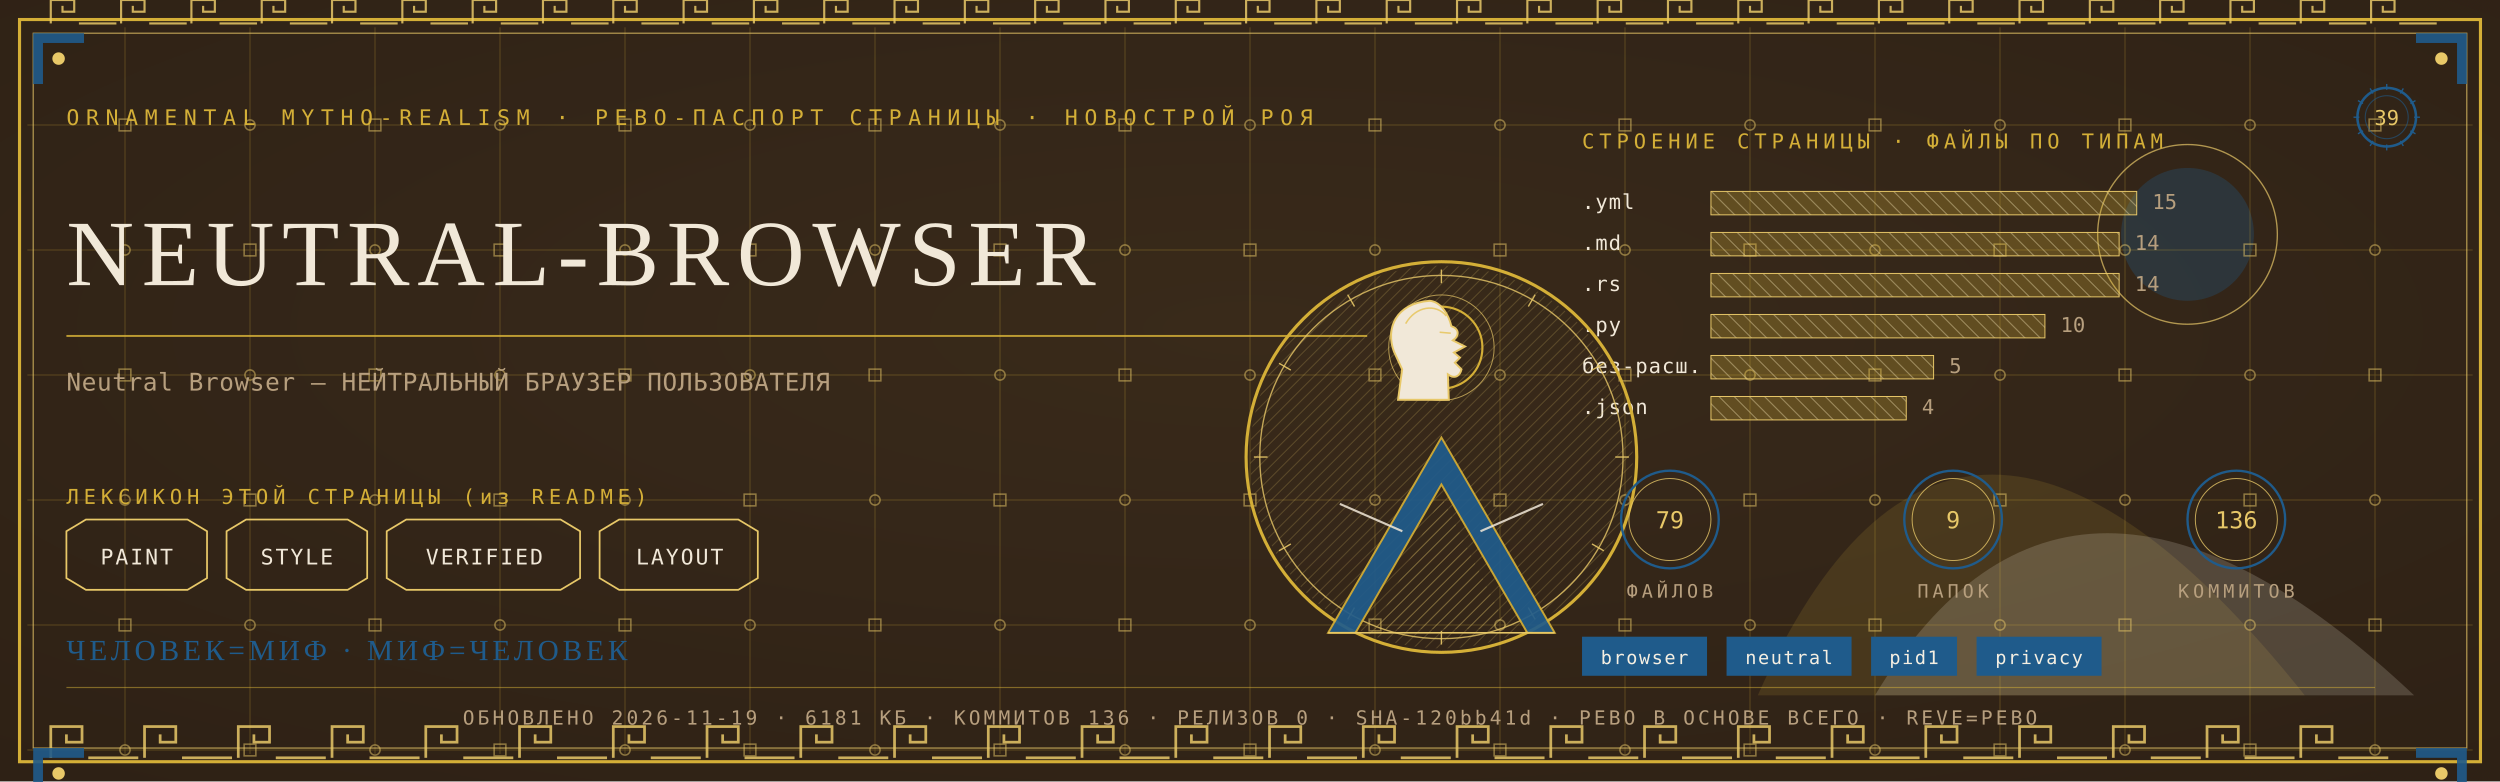
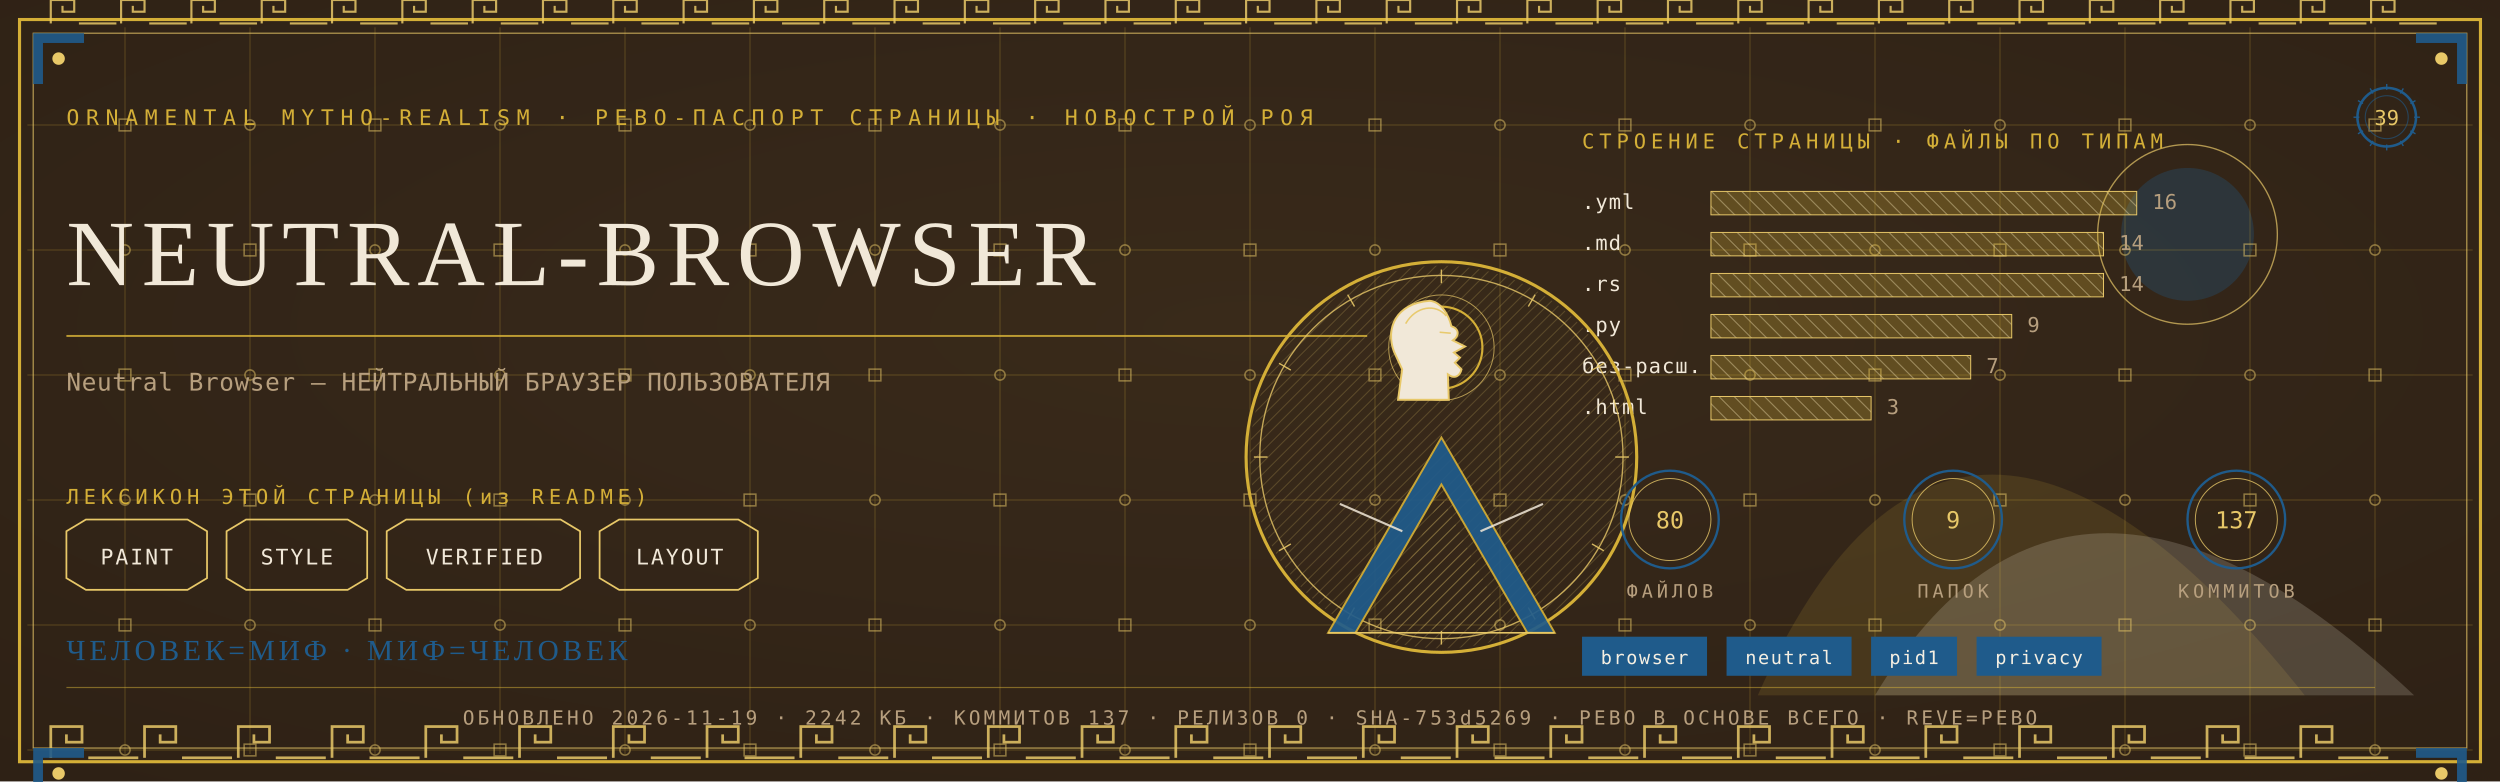
<svg xmlns="http://www.w3.org/2000/svg" viewBox="0 0 1280 400" width="1280" height="400">
  <defs>
    <radialGradient id="rp39" cx="0.5" cy="0.42" r="1.1">
      <stop offset="0" stop-color="#3A2A1B" />
      <stop offset="1" stop-color="#2A1D12" />
    </radialGradient>
    <pattern id="hatchm" width="4.2" height="4.2" patternUnits="userSpaceOnUse" patternTransform="rotate(45)">
      <rect width="4.2" height="4.2" fill="none" />
      <line x1="0" y1="0" x2="0" y2="4.2" stroke="#E8C868" stroke-width="0.5" />
    </pattern>
    <pattern id="hatchv" width="5.5" height="5.5" patternUnits="userSpaceOnUse" patternTransform="rotate(-45)">
      <rect width="5.5" height="5.5" fill="none" />
      <line x1="0" y1="0" x2="0" y2="5.5" stroke="#F1E8D8" stroke-width="0.5" />
    </pattern>
  </defs>
  <rect width="1280" height="400" fill="#2A1D12" />
  <rect width="1280" height="400" fill="url(#rp39)" opacity="0.94" />
  <path d="M 900 356 Q 1000 130 1180 356 Z" fill="#D4AF37" opacity="0.14" />
  <path d="M 960 356 Q 1060 190 1236 356 Z" fill="#F1E8D8" opacity="0.18" />
  <circle cx="1120" cy="120" r="34" fill="#1F5B8B" opacity="0.30" />
  <circle cx="1120" cy="120" r="46" fill="none" stroke="#E8C868" stroke-width="0.7" opacity="0.7" />
  <g stroke="#D4AF37" stroke-width="0.45" opacity="0.30">
    <line x1="64" y1="14" x2="64" y2="386" />
    <line x1="128" y1="14" x2="128" y2="386" />
    <line x1="192" y1="14" x2="192" y2="386" />
    <line x1="256" y1="14" x2="256" y2="386" />
    <line x1="320" y1="14" x2="320" y2="386" />
    <line x1="384" y1="14" x2="384" y2="386" />
    <line x1="448" y1="14" x2="448" y2="386" />
    <line x1="512" y1="14" x2="512" y2="386" />
    <line x1="576" y1="14" x2="576" y2="386" />
    <line x1="640" y1="14" x2="640" y2="386" />
    <line x1="704" y1="14" x2="704" y2="386" />
    <line x1="768" y1="14" x2="768" y2="386" />
    <line x1="832" y1="14" x2="832" y2="386" />
    <line x1="896" y1="14" x2="896" y2="386" />
    <line x1="960" y1="14" x2="960" y2="386" />
    <line x1="1024" y1="14" x2="1024" y2="386" />
    <line x1="1088" y1="14" x2="1088" y2="386" />
    <line x1="1152" y1="14" x2="1152" y2="386" />
    <line x1="1216" y1="14" x2="1216" y2="386" />
    <line x1="14" y1="64" x2="1266" y2="64" />
    <line x1="14" y1="128" x2="1266" y2="128" />
    <line x1="14" y1="192" x2="1266" y2="192" />
    <line x1="14" y1="256" x2="1266" y2="256" />
    <line x1="14" y1="320" x2="1266" y2="320" />
    <line x1="14" y1="384" x2="1266" y2="384" />
  </g>
  <g fill="none" stroke="#E8C868" stroke-width="0.8" opacity="0.5">
    <rect x="61" y="61" width="6" height="6" />
    <circle cx="64" cy="128" r="2.6" />
    <rect x="61" y="189" width="6" height="6" />
    <circle cx="64" cy="256" r="2.6" />
    <rect x="61" y="317" width="6" height="6" />
    <circle cx="64" cy="384" r="2.6" />
    <circle cx="128" cy="64" r="2.6" />
    <rect x="125" y="125" width="6" height="6" />
    <circle cx="128" cy="192" r="2.6" />
    <rect x="125" y="253" width="6" height="6" />
    <circle cx="128" cy="320" r="2.6" />
    <rect x="125" y="381" width="6" height="6" />
    <rect x="189" y="61" width="6" height="6" />
    <circle cx="192" cy="128" r="2.6" />
    <rect x="189" y="189" width="6" height="6" />
    <circle cx="192" cy="256" r="2.6" />
    <rect x="189" y="317" width="6" height="6" />
    <circle cx="192" cy="384" r="2.6" />
    <circle cx="256" cy="64" r="2.6" />
    <rect x="253" y="125" width="6" height="6" />
    <circle cx="256" cy="192" r="2.6" />
    <rect x="253" y="253" width="6" height="6" />
    <circle cx="256" cy="320" r="2.6" />
    <rect x="253" y="381" width="6" height="6" />
    <rect x="317" y="61" width="6" height="6" />
    <circle cx="320" cy="128" r="2.6" />
    <rect x="317" y="189" width="6" height="6" />
    <circle cx="320" cy="256" r="2.6" />
    <rect x="317" y="317" width="6" height="6" />
    <circle cx="320" cy="384" r="2.6" />
    <circle cx="384" cy="64" r="2.6" />
    <rect x="381" y="125" width="6" height="6" />
    <circle cx="384" cy="192" r="2.6" />
    <rect x="381" y="253" width="6" height="6" />
    <circle cx="384" cy="320" r="2.6" />
    <rect x="381" y="381" width="6" height="6" />
    <rect x="445" y="61" width="6" height="6" />
    <circle cx="448" cy="128" r="2.6" />
    <rect x="445" y="189" width="6" height="6" />
    <circle cx="448" cy="256" r="2.6" />
    <rect x="445" y="317" width="6" height="6" />
    <circle cx="448" cy="384" r="2.6" />
    <circle cx="512" cy="64" r="2.6" />
    <rect x="509" y="125" width="6" height="6" />
    <circle cx="512" cy="192" r="2.6" />
    <rect x="509" y="253" width="6" height="6" />
    <circle cx="512" cy="320" r="2.6" />
    <rect x="509" y="381" width="6" height="6" />
    <rect x="573" y="61" width="6" height="6" />
    <circle cx="576" cy="128" r="2.6" />
    <rect x="573" y="189" width="6" height="6" />
    <circle cx="576" cy="256" r="2.6" />
    <rect x="573" y="317" width="6" height="6" />
    <circle cx="576" cy="384" r="2.6" />
    <circle cx="640" cy="64" r="2.6" />
    <rect x="637" y="125" width="6" height="6" />
    <circle cx="640" cy="192" r="2.6" />
    <rect x="637" y="253" width="6" height="6" />
    <circle cx="640" cy="320" r="2.6" />
    <rect x="637" y="381" width="6" height="6" />
    <rect x="701" y="61" width="6" height="6" />
    <circle cx="704" cy="128" r="2.6" />
    <rect x="701" y="189" width="6" height="6" />
    <circle cx="704" cy="256" r="2.6" />
    <rect x="701" y="317" width="6" height="6" />
    <circle cx="704" cy="384" r="2.6" />
    <circle cx="768" cy="64" r="2.6" />
    <rect x="765" y="125" width="6" height="6" />
    <circle cx="768" cy="192" r="2.6" />
    <rect x="765" y="253" width="6" height="6" />
    <circle cx="768" cy="320" r="2.6" />
    <rect x="765" y="381" width="6" height="6" />
    <rect x="829" y="61" width="6" height="6" />
    <circle cx="832" cy="128" r="2.6" />
    <rect x="829" y="189" width="6" height="6" />
    <circle cx="832" cy="256" r="2.6" />
    <rect x="829" y="317" width="6" height="6" />
    <circle cx="832" cy="384" r="2.6" />
    <circle cx="896" cy="64" r="2.6" />
    <rect x="893" y="125" width="6" height="6" />
    <circle cx="896" cy="192" r="2.6" />
    <rect x="893" y="253" width="6" height="6" />
    <circle cx="896" cy="320" r="2.6" />
    <rect x="893" y="381" width="6" height="6" />
    <rect x="957" y="61" width="6" height="6" />
    <circle cx="960" cy="128" r="2.6" />
    <rect x="957" y="189" width="6" height="6" />
    <circle cx="960" cy="256" r="2.6" />
    <rect x="957" y="317" width="6" height="6" />
    <circle cx="960" cy="384" r="2.6" />
    <circle cx="1024" cy="64" r="2.6" />
    <rect x="1021" y="125" width="6" height="6" />
    <circle cx="1024" cy="192" r="2.6" />
    <rect x="1021" y="253" width="6" height="6" />
    <circle cx="1024" cy="320" r="2.6" />
    <rect x="1021" y="381" width="6" height="6" />
    <rect x="1085" y="61" width="6" height="6" />
    <circle cx="1088" cy="128" r="2.6" />
    <rect x="1085" y="189" width="6" height="6" />
    <circle cx="1088" cy="256" r="2.6" />
    <rect x="1085" y="317" width="6" height="6" />
    <circle cx="1088" cy="384" r="2.6" />
    <circle cx="1152" cy="64" r="2.6" />
    <rect x="1149" y="125" width="6" height="6" />
    <circle cx="1152" cy="192" r="2.6" />
    <rect x="1149" y="253" width="6" height="6" />
    <circle cx="1152" cy="320" r="2.6" />
    <rect x="1149" y="381" width="6" height="6" />
    <rect x="1213" y="61" width="6" height="6" />
    <circle cx="1216" cy="128" r="2.6" />
    <rect x="1213" y="189" width="6" height="6" />
    <circle cx="1216" cy="256" r="2.6" />
    <rect x="1213" y="317" width="6" height="6" />
    <circle cx="1216" cy="384" r="2.6" />
  </g>
  <rect x="10" y="10" width="1260" height="380" fill="none" stroke="#D4AF37" stroke-width="1.6" />
  <rect x="17" y="17" width="1246" height="366" fill="none" stroke="#E8C868" stroke-width="0.6" opacity="0.75" />
  <g fill="none" stroke="#E8C868" stroke-width="1.4" opacity="0.85">
    <path d="M 26 388 L 26 372 L 42 372 L 42 380.0 L 34.0 380.0 L 34.0 376.0" />
    <line x1="45.2" y1="388" x2="70.8" y2="388" />
    <path d="M 74 388 L 74 372 L 90 372 L 90 380.0 L 82.0 380.0 L 82.0 376.0" />
    <line x1="93.2" y1="388" x2="118.8" y2="388" />
    <path d="M 122 388 L 122 372 L 138 372 L 138 380.0 L 130.0 380.0 L 130.0 376.0" />
    <line x1="141.2" y1="388" x2="166.8" y2="388" />
    <path d="M 170 388 L 170 372 L 186 372 L 186 380.0 L 178.0 380.0 L 178.0 376.0" />
    <line x1="189.2" y1="388" x2="214.8" y2="388" />
    <path d="M 218 388 L 218 372 L 234 372 L 234 380.0 L 226.0 380.0 L 226.0 376.0" />
    <line x1="237.2" y1="388" x2="262.8" y2="388" />
    <path d="M 266 388 L 266 372 L 282 372 L 282 380.0 L 274.0 380.0 L 274.0 376.0" />
    <line x1="285.2" y1="388" x2="310.8" y2="388" />
    <path d="M 314 388 L 314 372 L 330 372 L 330 380.0 L 322.0 380.0 L 322.0 376.0" />
    <line x1="333.2" y1="388" x2="358.8" y2="388" />
    <path d="M 362 388 L 362 372 L 378 372 L 378 380.0 L 370.0 380.0 L 370.0 376.0" />
    <line x1="381.2" y1="388" x2="406.8" y2="388" />
    <path d="M 410 388 L 410 372 L 426 372 L 426 380.0 L 418.0 380.0 L 418.0 376.0" />
    <line x1="429.2" y1="388" x2="454.8" y2="388" />
    <path d="M 458 388 L 458 372 L 474 372 L 474 380.0 L 466.0 380.0 L 466.0 376.0" />
    <line x1="477.2" y1="388" x2="502.8" y2="388" />
    <path d="M 506 388 L 506 372 L 522 372 L 522 380.0 L 514.0 380.0 L 514.0 376.0" />
    <line x1="525.2" y1="388" x2="550.8" y2="388" />
    <path d="M 554 388 L 554 372 L 570 372 L 570 380.0 L 562.0 380.0 L 562.0 376.0" />
    <line x1="573.2" y1="388" x2="598.8" y2="388" />
    <path d="M 602 388 L 602 372 L 618 372 L 618 380.0 L 610.0 380.0 L 610.0 376.0" />
    <line x1="621.2" y1="388" x2="646.8" y2="388" />
    <path d="M 650 388 L 650 372 L 666 372 L 666 380.0 L 658.0 380.0 L 658.0 376.0" />
    <line x1="669.2" y1="388" x2="694.8" y2="388" />
    <path d="M 698 388 L 698 372 L 714 372 L 714 380.0 L 706.0 380.0 L 706.0 376.0" />
    <line x1="717.2" y1="388" x2="742.8" y2="388" />
    <path d="M 746 388 L 746 372 L 762 372 L 762 380.0 L 754.0 380.0 L 754.0 376.0" />
    <line x1="765.2" y1="388" x2="790.8" y2="388" />
    <path d="M 794 388 L 794 372 L 810 372 L 810 380.0 L 802.0 380.0 L 802.0 376.0" />
    <line x1="813.2" y1="388" x2="838.8" y2="388" />
    <path d="M 842 388 L 842 372 L 858 372 L 858 380.0 L 850.0 380.0 L 850.0 376.0" />
    <line x1="861.2" y1="388" x2="886.8" y2="388" />
    <path d="M 890 388 L 890 372 L 906 372 L 906 380.0 L 898.0 380.0 L 898.0 376.0" />
    <line x1="909.2" y1="388" x2="934.8" y2="388" />
    <path d="M 938 388 L 938 372 L 954 372 L 954 380.0 L 946.0 380.0 L 946.0 376.0" />
    <line x1="957.2" y1="388" x2="982.8" y2="388" />
    <path d="M 986 388 L 986 372 L 1002 372 L 1002 380.0 L 994.0 380.0 L 994.0 376.0" />
    <line x1="1005.2" y1="388" x2="1030.8" y2="388" />
    <path d="M 1034 388 L 1034 372 L 1050 372 L 1050 380.0 L 1042.0 380.0 L 1042.0 376.0" />
    <line x1="1053.2" y1="388" x2="1078.8" y2="388" />
    <path d="M 1082 388 L 1082 372 L 1098 372 L 1098 380.0 L 1090.0 380.0 L 1090.0 376.0" />
    <line x1="1101.2" y1="388" x2="1126.8" y2="388" />
    <path d="M 1130 388 L 1130 372 L 1146 372 L 1146 380.0 L 1138.0 380.0 L 1138.0 376.0" />
    <line x1="1149.2" y1="388" x2="1174.8" y2="388" />
    <path d="M 1178 388 L 1178 372 L 1194 372 L 1194 380.0 L 1186.0 380.0 L 1186.0 376.0" />
    <line x1="1197.2" y1="388" x2="1222.8" y2="388" />
  </g>
  <g fill="none" stroke="#E8C868" stroke-width="1.1" opacity="0.85">
    <path d="M 26 12 L 26 0 L 38 0 L 38 6.0 L 32.0 6.0 L 32.0 3.0" />
    <line x1="40.4" y1="12" x2="59.6" y2="12" />
    <path d="M 62 12 L 62 0 L 74 0 L 74 6.0 L 68.0 6.0 L 68.0 3.0" />
    <line x1="76.4" y1="12" x2="95.6" y2="12" />
    <path d="M 98 12 L 98 0 L 110 0 L 110 6.0 L 104.0 6.0 L 104.0 3.0" />
    <line x1="112.4" y1="12" x2="131.6" y2="12" />
    <path d="M 134 12 L 134 0 L 146 0 L 146 6.0 L 140.0 6.0 L 140.0 3.0" />
    <line x1="148.4" y1="12" x2="167.6" y2="12" />
    <path d="M 170 12 L 170 0 L 182 0 L 182 6.0 L 176.0 6.0 L 176.0 3.0" />
    <line x1="184.4" y1="12" x2="203.6" y2="12" />
    <path d="M 206 12 L 206 0 L 218 0 L 218 6.0 L 212.0 6.0 L 212.0 3.0" />
    <line x1="220.4" y1="12" x2="239.6" y2="12" />
    <path d="M 242 12 L 242 0 L 254 0 L 254 6.0 L 248.0 6.0 L 248.0 3.0" />
    <line x1="256.4" y1="12" x2="275.6" y2="12" />
    <path d="M 278 12 L 278 0 L 290 0 L 290 6.0 L 284.0 6.0 L 284.0 3.0" />
    <line x1="292.4" y1="12" x2="311.6" y2="12" />
    <path d="M 314 12 L 314 0 L 326 0 L 326 6.0 L 320.0 6.0 L 320.0 3.0" />
    <line x1="328.4" y1="12" x2="347.6" y2="12" />
    <path d="M 350 12 L 350 0 L 362 0 L 362 6.0 L 356.0 6.0 L 356.0 3.0" />
    <line x1="364.4" y1="12" x2="383.6" y2="12" />
    <path d="M 386 12 L 386 0 L 398 0 L 398 6.0 L 392.0 6.0 L 392.0 3.0" />
    <line x1="400.4" y1="12" x2="419.6" y2="12" />
    <path d="M 422 12 L 422 0 L 434 0 L 434 6.0 L 428.0 6.0 L 428.0 3.0" />
    <line x1="436.4" y1="12" x2="455.6" y2="12" />
    <path d="M 458 12 L 458 0 L 470 0 L 470 6.0 L 464.0 6.0 L 464.0 3.0" />
    <line x1="472.4" y1="12" x2="491.6" y2="12" />
    <path d="M 494 12 L 494 0 L 506 0 L 506 6.0 L 500.0 6.0 L 500.0 3.0" />
    <line x1="508.4" y1="12" x2="527.6" y2="12" />
    <path d="M 530 12 L 530 0 L 542 0 L 542 6.0 L 536.0 6.0 L 536.0 3.0" />
    <line x1="544.4" y1="12" x2="563.6" y2="12" />
    <path d="M 566 12 L 566 0 L 578 0 L 578 6.0 L 572.0 6.0 L 572.0 3.0" />
    <line x1="580.4" y1="12" x2="599.6" y2="12" />
    <path d="M 602 12 L 602 0 L 614 0 L 614 6.0 L 608.0 6.0 L 608.0 3.0" />
    <line x1="616.4" y1="12" x2="635.6" y2="12" />
    <path d="M 638 12 L 638 0 L 650 0 L 650 6.0 L 644.0 6.0 L 644.0 3.0" />
    <line x1="652.4" y1="12" x2="671.6" y2="12" />
    <path d="M 674 12 L 674 0 L 686 0 L 686 6.0 L 680.0 6.0 L 680.0 3.0" />
    <line x1="688.4" y1="12" x2="707.6" y2="12" />
    <path d="M 710 12 L 710 0 L 722 0 L 722 6.0 L 716.0 6.0 L 716.0 3.0" />
    <line x1="724.4" y1="12" x2="743.6" y2="12" />
    <path d="M 746 12 L 746 0 L 758 0 L 758 6.0 L 752.0 6.0 L 752.0 3.0" />
    <line x1="760.4" y1="12" x2="779.6" y2="12" />
    <path d="M 782 12 L 782 0 L 794 0 L 794 6.0 L 788.0 6.0 L 788.0 3.0" />
    <line x1="796.4" y1="12" x2="815.6" y2="12" />
    <path d="M 818 12 L 818 0 L 830 0 L 830 6.0 L 824.0 6.0 L 824.0 3.0" />
    <line x1="832.4" y1="12" x2="851.6" y2="12" />
    <path d="M 854 12 L 854 0 L 866 0 L 866 6.0 L 860.0 6.0 L 860.0 3.0" />
    <line x1="868.4" y1="12" x2="887.6" y2="12" />
    <path d="M 890 12 L 890 0 L 902 0 L 902 6.0 L 896.0 6.0 L 896.0 3.0" />
    <line x1="904.4" y1="12" x2="923.6" y2="12" />
    <path d="M 926 12 L 926 0 L 938 0 L 938 6.0 L 932.0 6.0 L 932.0 3.0" />
    <line x1="940.4" y1="12" x2="959.6" y2="12" />
    <path d="M 962 12 L 962 0 L 974 0 L 974 6.0 L 968.0 6.0 L 968.0 3.0" />
    <line x1="976.4" y1="12" x2="995.6" y2="12" />
    <path d="M 998 12 L 998 0 L 1010 0 L 1010 6.0 L 1004.0 6.0 L 1004.0 3.0" />
    <line x1="1012.4" y1="12" x2="1031.6" y2="12" />
    <path d="M 1034 12 L 1034 0 L 1046 0 L 1046 6.0 L 1040.0 6.0 L 1040.0 3.0" />
    <line x1="1048.4" y1="12" x2="1067.6" y2="12" />
    <path d="M 1070 12 L 1070 0 L 1082 0 L 1082 6.0 L 1076.0 6.0 L 1076.0 3.0" />
    <line x1="1084.4" y1="12" x2="1103.6" y2="12" />
    <path d="M 1106 12 L 1106 0 L 1118 0 L 1118 6.0 L 1112.0 6.0 L 1112.0 3.0" />
    <line x1="1120.4" y1="12" x2="1139.6" y2="12" />
    <path d="M 1142 12 L 1142 0 L 1154 0 L 1154 6.0 L 1148.0 6.0 L 1148.0 3.0" />
    <line x1="1156.4" y1="12" x2="1175.6" y2="12" />
    <path d="M 1178 12 L 1178 0 L 1190 0 L 1190 6.0 L 1184.0 6.0 L 1184.0 3.0" />
    <line x1="1192.4" y1="12" x2="1211.6" y2="12" />
    <path d="M 1214 12 L 1214 0 L 1226 0 L 1226 6.0 L 1220.0 6.0 L 1220.0 3.0" />
    <line x1="1228.4" y1="12" x2="1247.6" y2="12" />
  </g>
  <g transform="translate(17,17) scale(1,1)">
    <path d="M 0 0 L 26 0 L 26 5 L 5 5 L 5 26 L 0 26 Z" fill="#1F5B8B" opacity="0.9" />
    <circle cx="13" cy="13" r="3.2" fill="#E8C868" />
  </g>
  <g transform="translate(1263,17) scale(-1,1)">
    <path d="M 0 0 L 26 0 L 26 5 L 5 5 L 5 26 L 0 26 Z" fill="#1F5B8B" opacity="0.9" />
    <circle cx="13" cy="13" r="3.2" fill="#E8C868" />
  </g>
  <g transform="translate(17,383) scale(1,1)">
    <path d="M 0 0 L 26 0 L 26 5 L 5 5 L 5 26 L 0 26 Z" fill="#1F5B8B" opacity="0.9" />
    <circle cx="13" cy="13" r="3.2" fill="#E8C868" />
  </g>
  <g transform="translate(1263,383) scale(-1,1)">
    <path d="M 0 0 L 26 0 L 26 5 L 5 5 L 5 26 L 0 26 Z" fill="#1F5B8B" opacity="0.9" />
    <circle cx="13" cy="13" r="3.2" fill="#E8C868" />
  </g>
  <text x="34" y="64" font-family="'Cascadia Mono', ui-monospace, Consolas, monospace" font-size="11" fill="#D4AF37" letter-spacing="3.4">ORNAMENTAL MYTHO-REALISM · РЕВО-ПАСПОРТ СТРАНИЦЫ · НОВОСТРОЙ РОЯ</text>
  <g transform="translate(1222,60)">
    <circle r="15" fill="none" stroke="#1F5B8B" stroke-width="1.3" />
    <circle r="11" fill="none" stroke="#1F5B8B" stroke-width="0.55" opacity="0.6" />
    <text y="4" text-anchor="middle" font-family="'Cascadia Mono', ui-monospace, Consolas, monospace" font-size="10.5" fill="#E8C868">39</text>
    <g stroke="#1F5B8B" stroke-width="0.7">
      <line x1="0" y1="-17" x2="0" y2="-14" transform="rotate(0)" />
      <line x1="0" y1="-17" x2="0" y2="-14" transform="rotate(30)" />
      <line x1="0" y1="-17" x2="0" y2="-14" transform="rotate(60)" />
      <line x1="0" y1="-17" x2="0" y2="-14" transform="rotate(90)" />
      <line x1="0" y1="-17" x2="0" y2="-14" transform="rotate(120)" />
      <line x1="0" y1="-17" x2="0" y2="-14" transform="rotate(150)" />
      <line x1="0" y1="-17" x2="0" y2="-14" transform="rotate(180)" />
      <line x1="0" y1="-17" x2="0" y2="-14" transform="rotate(210)" />
      <line x1="0" y1="-17" x2="0" y2="-14" transform="rotate(240)" />
      <line x1="0" y1="-17" x2="0" y2="-14" transform="rotate(270)" />
      <line x1="0" y1="-17" x2="0" y2="-14" transform="rotate(300)" />
      <line x1="0" y1="-17" x2="0" y2="-14" transform="rotate(330)" />
    </g>
  </g>
  <text x="34" y="146" font-family="Georgia, 'Times New Roman', serif" font-size="47.9" fill="#F1E8D8" letter-spacing="4">NEUTRAL-BROWSER</text>
  <line x1="34" y1="172" x2="700" y2="172" stroke="#D4AF37" stroke-width="1" opacity="0.85" />
  <text x="34" y="200" font-family="'Cascadia Mono', ui-monospace, Consolas, monospace" font-size="12.5" fill="#B79F7E" letter-spacing="0.3">Neutral Browser — НЕЙТРАЛЬНЫЙ БРАУЗЕР ПОЛЬЗОВАТЕЛЯ</text>
  <text x="34" y="258" font-family="'Cascadia Mono', ui-monospace, Consolas, monospace" font-size="10.5" fill="#D4AF37" letter-spacing="2.5">ЛЕКСИКОН ЭТОЙ СТРАНИЦЫ (из README)</text>
  <path d="M 34 272 L 44 266 L 96 266 L 106 272 L 106 296 L 96 302 L 44 302 L 34 296 Z" fill="none" stroke="#E8C868" stroke-width="0.9" />
  <text x="70" y="289" text-anchor="middle" font-family="'Cascadia Mono', ui-monospace, Consolas, monospace" font-size="11" fill="#F1E8D8" letter-spacing="1">PAINT</text>
  <path d="M 116 272 L 126 266 L 178 266 L 188 272 L 188 296 L 178 302 L 126 302 L 116 296 Z" fill="none" stroke="#E8C868" stroke-width="0.9" />
  <text x="152" y="289" text-anchor="middle" font-family="'Cascadia Mono', ui-monospace, Consolas, monospace" font-size="11" fill="#F1E8D8" letter-spacing="1">STYLE</text>
  <path d="M 198 272 L 208 266 L 287 266 L 297 272 L 297 296 L 287 302 L 208 302 L 198 296 Z" fill="none" stroke="#E8C868" stroke-width="0.9" />
  <text x="248" y="289" text-anchor="middle" font-family="'Cascadia Mono', ui-monospace, Consolas, monospace" font-size="11" fill="#F1E8D8" letter-spacing="1">VERIFIED</text>
  <path d="M 307 272 L 317 266 L 378 266 L 388 272 L 388 296 L 378 302 L 317 302 L 307 296 Z" fill="none" stroke="#E8C868" stroke-width="0.9" />
  <text x="348" y="289" text-anchor="middle" font-family="'Cascadia Mono', ui-monospace, Consolas, monospace" font-size="11" fill="#F1E8D8" letter-spacing="1">LAYOUT</text>
  <text x="810" y="76" font-family="'Cascadia Mono', ui-monospace, Consolas, monospace" font-size="10.5" fill="#D4AF37" letter-spacing="2.5">СТРОЕНИЕ СТРАНИЦЫ · ФАЙЛЫ ПО ТИПАМ</text>
  <text x="810" y="107" font-family="'Cascadia Mono', ui-monospace, Consolas, monospace" font-size="10.5" fill="#F1E8D8" letter-spacing="0.5">.yml</text>
  <rect x="876" y="98" width="218" height="12" fill="url(#hatchv)" opacity="0.9" />
  <rect x="876" y="98" width="218" height="12" fill="#D4AF37" opacity="0.28" />
  <rect x="876" y="98" width="218" height="12" fill="none" stroke="#E8C868" stroke-width="0.5" />
-   <text x="1102" y="107" font-family="'Cascadia Mono', ui-monospace, Consolas, monospace" font-size="10.5" fill="#B79F7E">15</text>
+   <text x="1102" y="107" font-family="'Cascadia Mono', ui-monospace, Consolas, monospace" font-size="10.5" fill="#B79F7E">16</text>
  <text x="810" y="128" font-family="'Cascadia Mono', ui-monospace, Consolas, monospace" font-size="10.5" fill="#F1E8D8" letter-spacing="0.5">.md</text>
-   <rect x="876" y="119" width="209" height="12" fill="url(#hatchv)" opacity="0.9" />
-   <rect x="876" y="119" width="209" height="12" fill="#D4AF37" opacity="0.28" />
-   <rect x="876" y="119" width="209" height="12" fill="none" stroke="#E8C868" stroke-width="0.5" />
-   <text x="1093" y="128" font-family="'Cascadia Mono', ui-monospace, Consolas, monospace" font-size="10.5" fill="#B79F7E">14</text>
+   <rect x="876" y="119" width="201" height="12" fill="url(#hatchv)" opacity="0.9" />
+   <rect x="876" y="119" width="201" height="12" fill="#D4AF37" opacity="0.28" />
+   <rect x="876" y="119" width="201" height="12" fill="none" stroke="#E8C868" stroke-width="0.5" />
+   <text x="1085" y="128" font-family="'Cascadia Mono', ui-monospace, Consolas, monospace" font-size="10.5" fill="#B79F7E">14</text>
  <text x="810" y="149" font-family="'Cascadia Mono', ui-monospace, Consolas, monospace" font-size="10.5" fill="#F1E8D8" letter-spacing="0.5">.rs</text>
-   <rect x="876" y="140" width="209" height="12" fill="url(#hatchv)" opacity="0.9" />
-   <rect x="876" y="140" width="209" height="12" fill="#D4AF37" opacity="0.28" />
-   <rect x="876" y="140" width="209" height="12" fill="none" stroke="#E8C868" stroke-width="0.5" />
-   <text x="1093" y="149" font-family="'Cascadia Mono', ui-monospace, Consolas, monospace" font-size="10.5" fill="#B79F7E">14</text>
+   <rect x="876" y="140" width="201" height="12" fill="url(#hatchv)" opacity="0.9" />
+   <rect x="876" y="140" width="201" height="12" fill="#D4AF37" opacity="0.28" />
+   <rect x="876" y="140" width="201" height="12" fill="none" stroke="#E8C868" stroke-width="0.5" />
+   <text x="1085" y="149" font-family="'Cascadia Mono', ui-monospace, Consolas, monospace" font-size="10.5" fill="#B79F7E">14</text>
  <text x="810" y="170" font-family="'Cascadia Mono', ui-monospace, Consolas, monospace" font-size="10.5" fill="#F1E8D8" letter-spacing="0.5">.py</text>
-   <rect x="876" y="161" width="171" height="12" fill="url(#hatchv)" opacity="0.9" />
-   <rect x="876" y="161" width="171" height="12" fill="#D4AF37" opacity="0.28" />
-   <rect x="876" y="161" width="171" height="12" fill="none" stroke="#E8C868" stroke-width="0.5" />
-   <text x="1055" y="170" font-family="'Cascadia Mono', ui-monospace, Consolas, monospace" font-size="10.5" fill="#B79F7E">10</text>
+   <rect x="876" y="161" width="154" height="12" fill="url(#hatchv)" opacity="0.9" />
+   <rect x="876" y="161" width="154" height="12" fill="#D4AF37" opacity="0.28" />
+   <rect x="876" y="161" width="154" height="12" fill="none" stroke="#E8C868" stroke-width="0.5" />
+   <text x="1038" y="170" font-family="'Cascadia Mono', ui-monospace, Consolas, monospace" font-size="10.5" fill="#B79F7E">9</text>
  <text x="810" y="191" font-family="'Cascadia Mono', ui-monospace, Consolas, monospace" font-size="10.5" fill="#F1E8D8" letter-spacing="0.5">без-расш.</text>
-   <rect x="876" y="182" width="114" height="12" fill="url(#hatchv)" opacity="0.9" />
-   <rect x="876" y="182" width="114" height="12" fill="#D4AF37" opacity="0.28" />
-   <rect x="876" y="182" width="114" height="12" fill="none" stroke="#E8C868" stroke-width="0.5" />
-   <text x="998" y="191" font-family="'Cascadia Mono', ui-monospace, Consolas, monospace" font-size="10.5" fill="#B79F7E">5</text>
-   <text x="810" y="212" font-family="'Cascadia Mono', ui-monospace, Consolas, monospace" font-size="10.5" fill="#F1E8D8" letter-spacing="0.5">.json</text>
-   <rect x="876" y="203" width="100" height="12" fill="url(#hatchv)" opacity="0.9" />
-   <rect x="876" y="203" width="100" height="12" fill="#D4AF37" opacity="0.28" />
-   <rect x="876" y="203" width="100" height="12" fill="none" stroke="#E8C868" stroke-width="0.5" />
-   <text x="984" y="212" font-family="'Cascadia Mono', ui-monospace, Consolas, monospace" font-size="10.5" fill="#B79F7E">4</text>
+   <rect x="876" y="182" width="133" height="12" fill="url(#hatchv)" opacity="0.9" />
+   <rect x="876" y="182" width="133" height="12" fill="#D4AF37" opacity="0.28" />
+   <rect x="876" y="182" width="133" height="12" fill="none" stroke="#E8C868" stroke-width="0.5" />
+   <text x="1017" y="191" font-family="'Cascadia Mono', ui-monospace, Consolas, monospace" font-size="10.5" fill="#B79F7E">7</text>
+   <text x="810" y="212" font-family="'Cascadia Mono', ui-monospace, Consolas, monospace" font-size="10.5" fill="#F1E8D8" letter-spacing="0.5">.html</text>
+   <rect x="876" y="203" width="82" height="12" fill="url(#hatchv)" opacity="0.9" />
+   <rect x="876" y="203" width="82" height="12" fill="#D4AF37" opacity="0.28" />
+   <rect x="876" y="203" width="82" height="12" fill="none" stroke="#E8C868" stroke-width="0.5" />
+   <text x="966" y="212" font-family="'Cascadia Mono', ui-monospace, Consolas, monospace" font-size="10.5" fill="#B79F7E">3</text>
  <g transform="translate(738,234)">
    <circle r="100" fill="none" stroke="#D4AF37" stroke-width="1.6" />
    <circle r="93" fill="none" stroke="#E8C868" stroke-width="0.7" opacity="0.8" />
    <circle r="98" fill="url(#hatchm)" opacity="0.4" />
    <g stroke="#E8C868" stroke-width="0.7" opacity="0.9">
      <line x1="0" y1="-96" x2="0" y2="-89" transform="rotate(0)" />
      <line x1="0" y1="-96" x2="0" y2="-89" transform="rotate(30)" />
      <line x1="0" y1="-96" x2="0" y2="-89" transform="rotate(60)" />
      <line x1="0" y1="-96" x2="0" y2="-89" transform="rotate(90)" />
      <line x1="0" y1="-96" x2="0" y2="-89" transform="rotate(120)" />
      <line x1="0" y1="-96" x2="0" y2="-89" transform="rotate(150)" />
      <line x1="0" y1="-96" x2="0" y2="-89" transform="rotate(180)" />
      <line x1="0" y1="-96" x2="0" y2="-89" transform="rotate(210)" />
      <line x1="0" y1="-96" x2="0" y2="-89" transform="rotate(240)" />
      <line x1="0" y1="-96" x2="0" y2="-89" transform="rotate(270)" />
      <line x1="0" y1="-96" x2="0" y2="-89" transform="rotate(300)" />
      <line x1="0" y1="-96" x2="0" y2="-89" transform="rotate(330)" />
    </g>
    <circle cy="-56" r="21" fill="none" stroke="#D4AF37" stroke-width="1.1" />
    <circle cy="-56" r="27" fill="none" stroke="#E8C868" stroke-width="0.5" opacity="0.7" />
    <path d="M -6.0 -80.0 C -23.5 -78.7 -28.7 -65.7 -24.3 -54.0 L -20.1 -44.9 L -22.2 -29.3 L 3.8 -29.3 L 3.3 -42.3 C 6.9 -39.7 9.5 -41.5 10.3 -44.9 L 6.9 -48.3 L 9.5 -50.9 L 6.4 -53.5 L 12.1 -56.6 L 5.9 -59.7 C 9.5 -62.3 9.0 -65.7 5.1 -67.0 C 3.8 -72.7 -0.1 -79.5 -6.0 -80.0 Z" fill="#F1E8D8" stroke="#E8C868" stroke-width="1.0" />
    <g fill="none" stroke="#E8C868" stroke-width="0.8" opacity="0.95">
      <path d="M -18.3 -68.3 C -13.1 -77.4 -2.7 -78.7 2.5 -72.2" />
      <path d="M -0.9 -63.9 L 4.8 -63.4" />
    </g>
    <path d="M -58.0 90.0 L 0 -10.0 L 58.0 90.0 L 44.0 90.0 L 0 14.0 L -44.0 90.0 Z" fill="#1F5B8B" opacity="0.92" stroke="#D4AF37" stroke-width="1.0" />
    <path d="M -34.0 88.0 L 0 20.0 L 34.0 88.0" fill="url(#hatchm)" opacity="0.5" stroke="none" />
    <path d="M -58.0 90.0 L 58.0 90.0" fill="none" stroke="#E8C868" stroke-width="0.8" />
    <path d="M -52.0 24.0 L -20.0 38.0" fill="none" stroke="#F1E8D8" stroke-width="1.1" opacity="0.85" />
    <path d="M 52.0 24.0 L 20.0 38.0" fill="none" stroke="#F1E8D8" stroke-width="1.1" opacity="0.85" />
  </g>
  <g transform="translate(855,266)">
    <circle r="25" fill="none" stroke="#1F5B8B" stroke-width="1.2" />
    <circle r="21" fill="none" stroke="#E8C868" stroke-width="0.5" opacity="0.8" />
-     <text y="4.5" text-anchor="middle" font-family="'Cascadia Mono', ui-monospace, Consolas, monospace" font-size="12" fill="#E8C868">79</text>
+     <text y="4.5" text-anchor="middle" font-family="'Cascadia Mono', ui-monospace, Consolas, monospace" font-size="12" fill="#E8C868">80</text>
    <text y="40" text-anchor="middle" font-family="'Cascadia Mono', ui-monospace, Consolas, monospace" font-size="9.5" fill="#B79F7E" letter-spacing="2">ФАЙЛОВ</text>
  </g>
  <g transform="translate(1000,266)">
    <circle r="25" fill="none" stroke="#1F5B8B" stroke-width="1.2" />
    <circle r="21" fill="none" stroke="#E8C868" stroke-width="0.5" opacity="0.8" />
    <text y="4.5" text-anchor="middle" font-family="'Cascadia Mono', ui-monospace, Consolas, monospace" font-size="12" fill="#E8C868">9</text>
    <text y="40" text-anchor="middle" font-family="'Cascadia Mono', ui-monospace, Consolas, monospace" font-size="9.5" fill="#B79F7E" letter-spacing="2">ПАПОК</text>
  </g>
  <g transform="translate(1145,266)">
    <circle r="25" fill="none" stroke="#1F5B8B" stroke-width="1.2" />
    <circle r="21" fill="none" stroke="#E8C868" stroke-width="0.5" opacity="0.8" />
-     <text y="4.5" text-anchor="middle" font-family="'Cascadia Mono', ui-monospace, Consolas, monospace" font-size="12" fill="#E8C868">136</text>
+     <text y="4.5" text-anchor="middle" font-family="'Cascadia Mono', ui-monospace, Consolas, monospace" font-size="12" fill="#E8C868">137</text>
    <text y="40" text-anchor="middle" font-family="'Cascadia Mono', ui-monospace, Consolas, monospace" font-size="9.5" fill="#B79F7E" letter-spacing="2">КОММИТОВ</text>
  </g>
  <rect x="810" y="326" rx="0" width="64" height="20" fill="#1F5B8B" />
  <text x="842" y="340" text-anchor="middle" font-family="'Cascadia Mono', ui-monospace, Consolas, monospace" font-size="9.5" fill="#F5EFE2" letter-spacing="0.8">browser</text>
  <rect x="884" y="326" rx="0" width="64" height="20" fill="#1F5B8B" />
  <text x="916" y="340" text-anchor="middle" font-family="'Cascadia Mono', ui-monospace, Consolas, monospace" font-size="9.5" fill="#F5EFE2" letter-spacing="0.8">neutral</text>
  <rect x="958" y="326" rx="0" width="44" height="20" fill="#1F5B8B" />
  <text x="980" y="340" text-anchor="middle" font-family="'Cascadia Mono', ui-monospace, Consolas, monospace" font-size="9.5" fill="#F5EFE2" letter-spacing="0.8">pid1</text>
  <rect x="1012" y="326" rx="0" width="64" height="20" fill="#1F5B8B" />
  <text x="1044" y="340" text-anchor="middle" font-family="'Cascadia Mono', ui-monospace, Consolas, monospace" font-size="9.5" fill="#F5EFE2" letter-spacing="0.8">privacy</text>
  <text x="34" y="338" font-family="Georgia, 'Times New Roman', serif" font-size="15" fill="#1F5B8B" letter-spacing="2">ЧЕЛОВЕК=МИФ · МИФ=ЧЕЛОВЕК</text>
  <line x1="34" y1="352" x2="1216" y2="352" stroke="#D4AF37" stroke-width="0.6" opacity="0.5" />
-   <text x="640" y="371" text-anchor="middle" font-family="'Cascadia Mono', ui-monospace, Consolas, monospace" font-size="10" fill="#B79F7E" letter-spacing="1.6">ОБНОВЛЕНО 2026-11-19 · 6181 КБ · КОММИТОВ 136 · РЕЛИЗОВ 0 · SHA-120bb41d · РЕВО В ОСНОВЕ ВСЕГО · REVE=РЕВО</text>
+   <text x="640" y="371" text-anchor="middle" font-family="'Cascadia Mono', ui-monospace, Consolas, monospace" font-size="10" fill="#B79F7E" letter-spacing="1.6">ОБНОВЛЕНО 2026-11-19 · 2242 КБ · КОММИТОВ 137 · РЕЛИЗОВ 0 · SHA-753d5269 · РЕВО В ОСНОВЕ ВСЕГО · REVE=РЕВО</text>
</svg>
